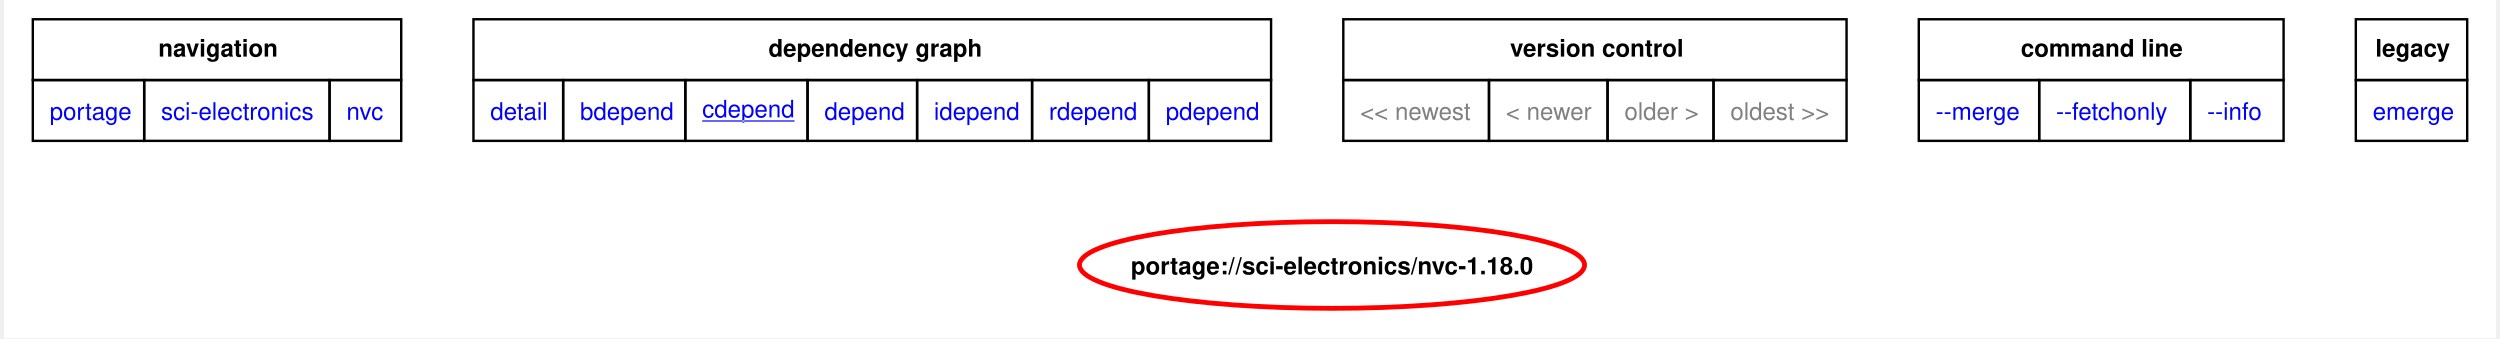
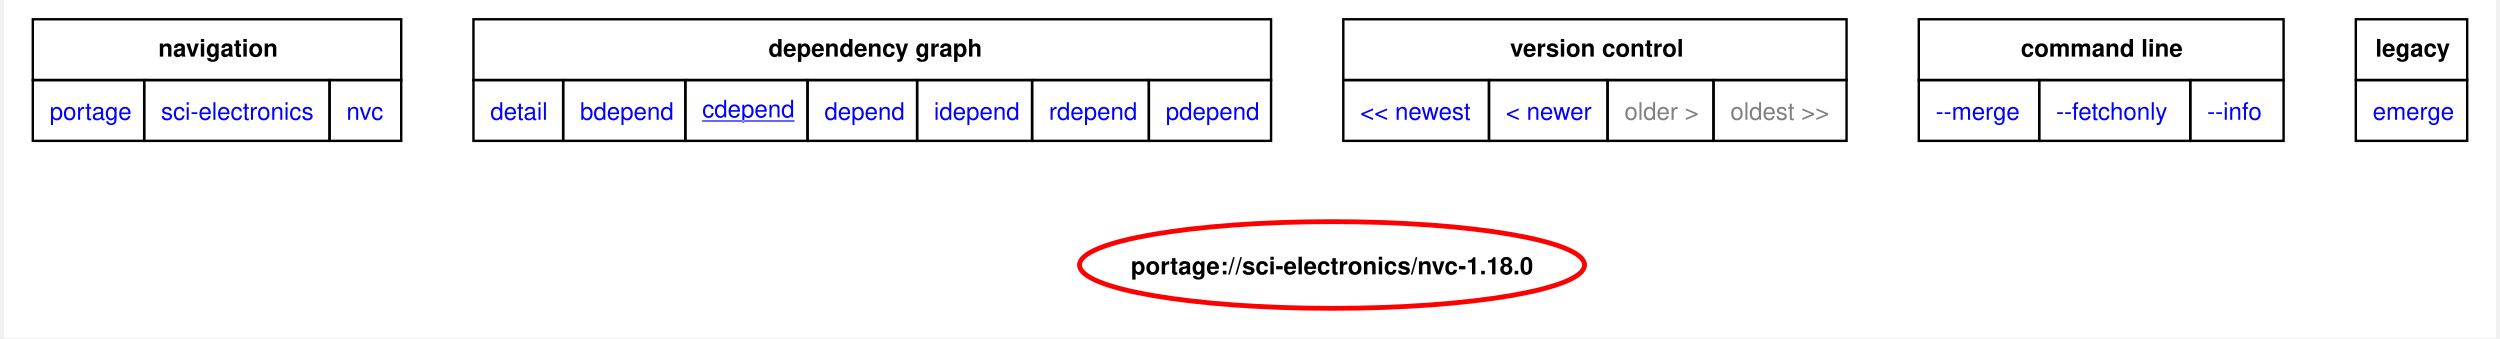
<svg xmlns="http://www.w3.org/2000/svg" xmlns:xlink="http://www.w3.org/1999/xlink" width="1035pt" height="140pt" viewBox="0.00 0.00 1035.00 140.44">
  <g id="graph0" class="graph" transform="scale(1 1) rotate(0) translate(4 136.44)">
    <polygon fill="white" stroke="none" points="-4,4 -4,-136.44 1031,-136.44 1031,4 -4,4" />
    <polygon fill="none" stroke="black" points="8,-103.19 8,-128.44 161,-128.44 161,-103.19 8,-103.19" />
    <text text-anchor="start" x="60.12" y="-112.94" font-family="Helvetica,sans-Serif" font-weight="bold" font-size="10.00">navigation</text>
    <polygon fill="none" stroke="black" points="191,-103.19 191,-128.44 522.25,-128.44 522.25,-103.19 191,-103.19" />
    <text text-anchor="start" x="313.5" y="-112.94" font-family="Helvetica,sans-Serif" font-weight="bold" font-size="10.00">dependency graph</text>
    <polygon fill="none" stroke="black" points="552.25,-103.19 552.25,-128.44 761.25,-128.44 761.25,-103.19 552.25,-103.19" />
    <text text-anchor="start" x="621.5" y="-112.94" font-family="Helvetica,sans-Serif" font-weight="bold" font-size="10.00">version control</text>
    <polygon fill="none" stroke="black" points="791.25,-103.19 791.25,-128.44 942.75,-128.44 942.75,-103.19 791.25,-103.19" />
    <text text-anchor="start" x="833.62" y="-112.94" font-family="Helvetica,sans-Serif" font-weight="bold" font-size="10.00">command line</text>
    <polygon fill="none" stroke="black" points="972.75,-103.19 972.75,-128.44 1019,-128.44 1019,-103.19 972.75,-103.19" />
    <text text-anchor="start" x="980.88" y="-112.94" font-family="Helvetica,sans-Serif" font-weight="bold" font-size="10.00">legacy</text>
    <g id="a_graph0_0">
      <a xlink:href="../index.html" xlink:title="repository">
        <polygon fill="none" stroke="black" points="8,-77.94 8,-103.19 54.25,-103.19 54.25,-77.94 8,-77.94" />
        <text text-anchor="start" x="15" y="-86.69" font-family="Helvetica,sans-Serif" font-size="10.00" fill="blue">portage</text>
      </a>
    </g>
    <g id="a_graph0_1">
      <a xlink:href="./index.html" xlink:title="repository">
        <polygon fill="none" stroke="black" points="54.25,-77.94 54.25,-103.19 131.25,-103.19 131.25,-77.94 54.25,-77.94" />
        <text text-anchor="start" x="61.25" y="-86.69" font-family="Helvetica,sans-Serif" font-size="10.00" fill="blue">sci-electronics</text>
      </a>
    </g>
    <g id="a_graph0_2">
      <a xlink:href="./nvc.html" xlink:title="repository">
        <polygon fill="none" stroke="black" points="131.25,-77.94 131.25,-103.19 161,-103.19 161,-77.94 131.25,-77.94" />
        <text text-anchor="start" x="138.25" y="-86.69" font-family="Helvetica,sans-Serif" font-size="10.00" fill="blue">nvc</text>
      </a>
    </g>
    <g id="a_graph0_3">
      <a xlink:href="../sci-electronics/nvc-1.18.0.svg" xlink:title="portage://sci-electronics/nvc-1.18.0">
        <polygon fill="none" stroke="black" points="191,-77.94 191,-103.19 228.25,-103.19 228.25,-77.94 191,-77.94" />
        <text text-anchor="start" x="198" y="-86.69" font-family="Helvetica,sans-Serif" font-size="10.00" fill="blue">detail</text>
      </a>
    </g>
    <g id="a_graph0_4">
      <a xlink:href="../sci-electronics/nvc-1.18.0-bdepend.svg" xlink:title="portage://sci-electronics/nvc-1.18.0">
        <polygon fill="none" stroke="black" points="228.25,-77.94 228.25,-103.19 279,-103.19 279,-77.94 228.25,-77.94" />
        <text text-anchor="start" x="235.25" y="-86.69" font-family="Helvetica,sans-Serif" font-size="10.00" fill="blue">bdepend</text>
      </a>
    </g>
    <g id="a_graph0_5">
      <a xlink:href="../sci-electronics/nvc-1.18.0-cdepend.svg" xlink:title="portage://sci-electronics/nvc-1.18.0">
        <polygon fill="none" stroke="black" points="279,-77.94 279,-103.19 329.75,-103.19 329.75,-77.94 279,-77.94" />
        <text text-anchor="start" x="286" y="-87.69" font-family="Helvetica,sans-Serif" text-decoration="underline" font-size="10.00" fill="blue">cdepend</text>
      </a>
    </g>
    <g id="a_graph0_6">
      <a xlink:href="../sci-electronics/nvc-1.18.0-depend.svg" xlink:title="portage://sci-electronics/nvc-1.18.0">
        <polygon fill="none" stroke="black" points="329.75,-77.94 329.75,-103.19 375.25,-103.19 375.25,-77.94 329.75,-77.94" />
        <text text-anchor="start" x="336.75" y="-86.69" font-family="Helvetica,sans-Serif" font-size="10.00" fill="blue">depend</text>
      </a>
    </g>
    <g id="a_graph0_7">
      <a xlink:href="../sci-electronics/nvc-1.18.0-idepend.svg" xlink:title="portage://sci-electronics/nvc-1.18.0">
        <polygon fill="none" stroke="black" points="375.25,-77.94 375.25,-103.19 423,-103.19 423,-77.94 375.25,-77.94" />
        <text text-anchor="start" x="382.25" y="-86.69" font-family="Helvetica,sans-Serif" font-size="10.00" fill="blue">idepend</text>
      </a>
    </g>
    <g id="a_graph0_8">
      <a xlink:href="../sci-electronics/nvc-1.18.0-rdepend.svg" xlink:title="portage://sci-electronics/nvc-1.18.0">
        <polygon fill="none" stroke="black" points="423,-77.94 423,-103.19 471.5,-103.19 471.5,-77.94 423,-77.94" />
        <text text-anchor="start" x="430" y="-86.69" font-family="Helvetica,sans-Serif" font-size="10.00" fill="blue">rdepend</text>
      </a>
    </g>
    <g id="a_graph0_9">
      <a xlink:href="../sci-electronics/nvc-1.18.0-pdepend.svg" xlink:title="portage://sci-electronics/nvc-1.18.0">
        <polygon fill="none" stroke="black" points="471.5,-77.94 471.5,-103.19 522.25,-103.19 522.25,-77.94 471.5,-77.94" />
        <text text-anchor="start" x="478.5" y="-86.69" font-family="Helvetica,sans-Serif" font-size="10.00" fill="blue">pdepend</text>
      </a>
    </g>
-     <polygon fill="none" stroke="black" points="552.25,-77.94 552.25,-103.19 612.75,-103.19 612.75,-77.94 552.25,-77.94" />
-     <text text-anchor="start" x="559.25" y="-86.69" font-family="Helvetica,sans-Serif" font-size="10.00" fill="gray">&lt;&lt; newest</text>
-     <polygon fill="none" stroke="black" points="612.75,-77.94 612.75,-103.19 662,-103.19 662,-77.94 612.75,-77.94" />
-     <text text-anchor="start" x="619.75" y="-86.69" font-family="Helvetica,sans-Serif" font-size="10.00" fill="gray">&lt; newer</text>
+     <g id="a_graph0_10">
+       <a xlink:href="../sci-electronics/nvc-1.18.2-cdepend.svg" xlink:title="portage://sci-electronics/nvc-1.18.2">
+         <polygon fill="none" stroke="black" points="552.25,-77.94 552.25,-103.19 612.75,-103.19 612.75,-77.94 552.25,-77.94" />
+         <text text-anchor="start" x="559.25" y="-86.69" font-family="Helvetica,sans-Serif" font-size="10.00" fill="blue">&lt;&lt; newest</text>
+       </a>
+     </g>
+     <g id="a_graph0_11">
+       <a xlink:href="../sci-electronics/nvc-1.18.2-cdepend.svg" xlink:title="portage://sci-electronics/nvc-1.18.2">
+         <polygon fill="none" stroke="black" points="612.75,-77.94 612.75,-103.19 662,-103.19 662,-77.94 612.75,-77.94" />
+         <text text-anchor="start" x="619.75" y="-86.69" font-family="Helvetica,sans-Serif" font-size="10.00" fill="blue">&lt; newer</text>
+       </a>
+     </g>
    <polygon fill="none" stroke="black" points="662,-77.94 662,-103.19 706,-103.19 706,-77.94 662,-77.94" />
    <text text-anchor="start" x="669" y="-86.69" font-family="Helvetica,sans-Serif" font-size="10.00" fill="gray">older &gt;</text>
    <polygon fill="none" stroke="black" points="706,-77.94 706,-103.19 761.25,-103.19 761.25,-77.94 706,-77.94" />
    <text text-anchor="start" x="713" y="-86.69" font-family="Helvetica,sans-Serif" font-size="10.00" fill="gray">oldest &gt;&gt;</text>
-     <g id="a_graph0_10">
+     <g id="a_graph0_12">
      <a xlink:href="../sci-electronics/nvc-1.18.0-merge.svg" xlink:title="portage://sci-electronics/nvc-1.18.0">
        <polygon fill="none" stroke="black" points="791.25,-77.94 791.25,-103.19 841.25,-103.19 841.25,-77.94 791.25,-77.94" />
        <text text-anchor="start" x="798.25" y="-86.69" font-family="Helvetica,sans-Serif" font-size="10.00" fill="blue">--merge </text>
      </a>
    </g>
-     <g id="a_graph0_11">
+     <g id="a_graph0_13">
      <a xlink:href="../sci-electronics/nvc-1.18.0-fetchonly.svg" xlink:title="portage://sci-electronics/nvc-1.18.0">
        <polygon fill="none" stroke="black" points="841.25,-77.94 841.25,-103.19 904,-103.19 904,-77.94 841.25,-77.94" />
        <text text-anchor="start" x="848.25" y="-86.69" font-family="Helvetica,sans-Serif" font-size="10.00" fill="blue">--fetchonly </text>
      </a>
    </g>
-     <g id="a_graph0_12">
+     <g id="a_graph0_14">
      <a xlink:href="../sci-electronics/nvc-1.18.0-info.svg" xlink:title="portage://sci-electronics/nvc-1.18.0">
        <polygon fill="none" stroke="black" points="904,-77.94 904,-103.19 942.75,-103.19 942.75,-77.94 904,-77.94" />
        <text text-anchor="start" x="911" y="-86.69" font-family="Helvetica,sans-Serif" font-size="10.00" fill="blue">--info </text>
      </a>
    </g>
-     <g id="a_graph0_13">
+     <g id="a_graph0_15">
      <a xlink:href="../sci-electronics/nvc-1.18.0-emerge.svg" xlink:title="portage://sci-electronics/nvc-1.18.0">
        <polygon fill="none" stroke="black" points="972.75,-77.94 972.75,-103.19 1019,-103.19 1019,-77.94 972.75,-77.94" />
        <text text-anchor="start" x="979.75" y="-86.69" font-family="Helvetica,sans-Serif" font-size="10.00" fill="blue">emerge</text>
      </a>
    </g>
    <g id="node2" class="node">
      <g id="a_node2">
        <a xlink:href="../sci-electronics/nvc-1.18.0-cdepend.svg" xlink:title="portage://sci-electronics/nvc-1.18.0">
          <ellipse fill="none" stroke="red" stroke-width="2" cx="547.56" cy="-26.39" rx="104.88" ry="18" />
          <text text-anchor="middle" x="547.56" y="-22.51" font-family="Helvetica,sans-Serif" font-weight="bold" font-size="10.00">portage://sci-electronics/nvc-1.18.0</text>
        </a>
      </g>
    </g>
  </g>
</svg>
